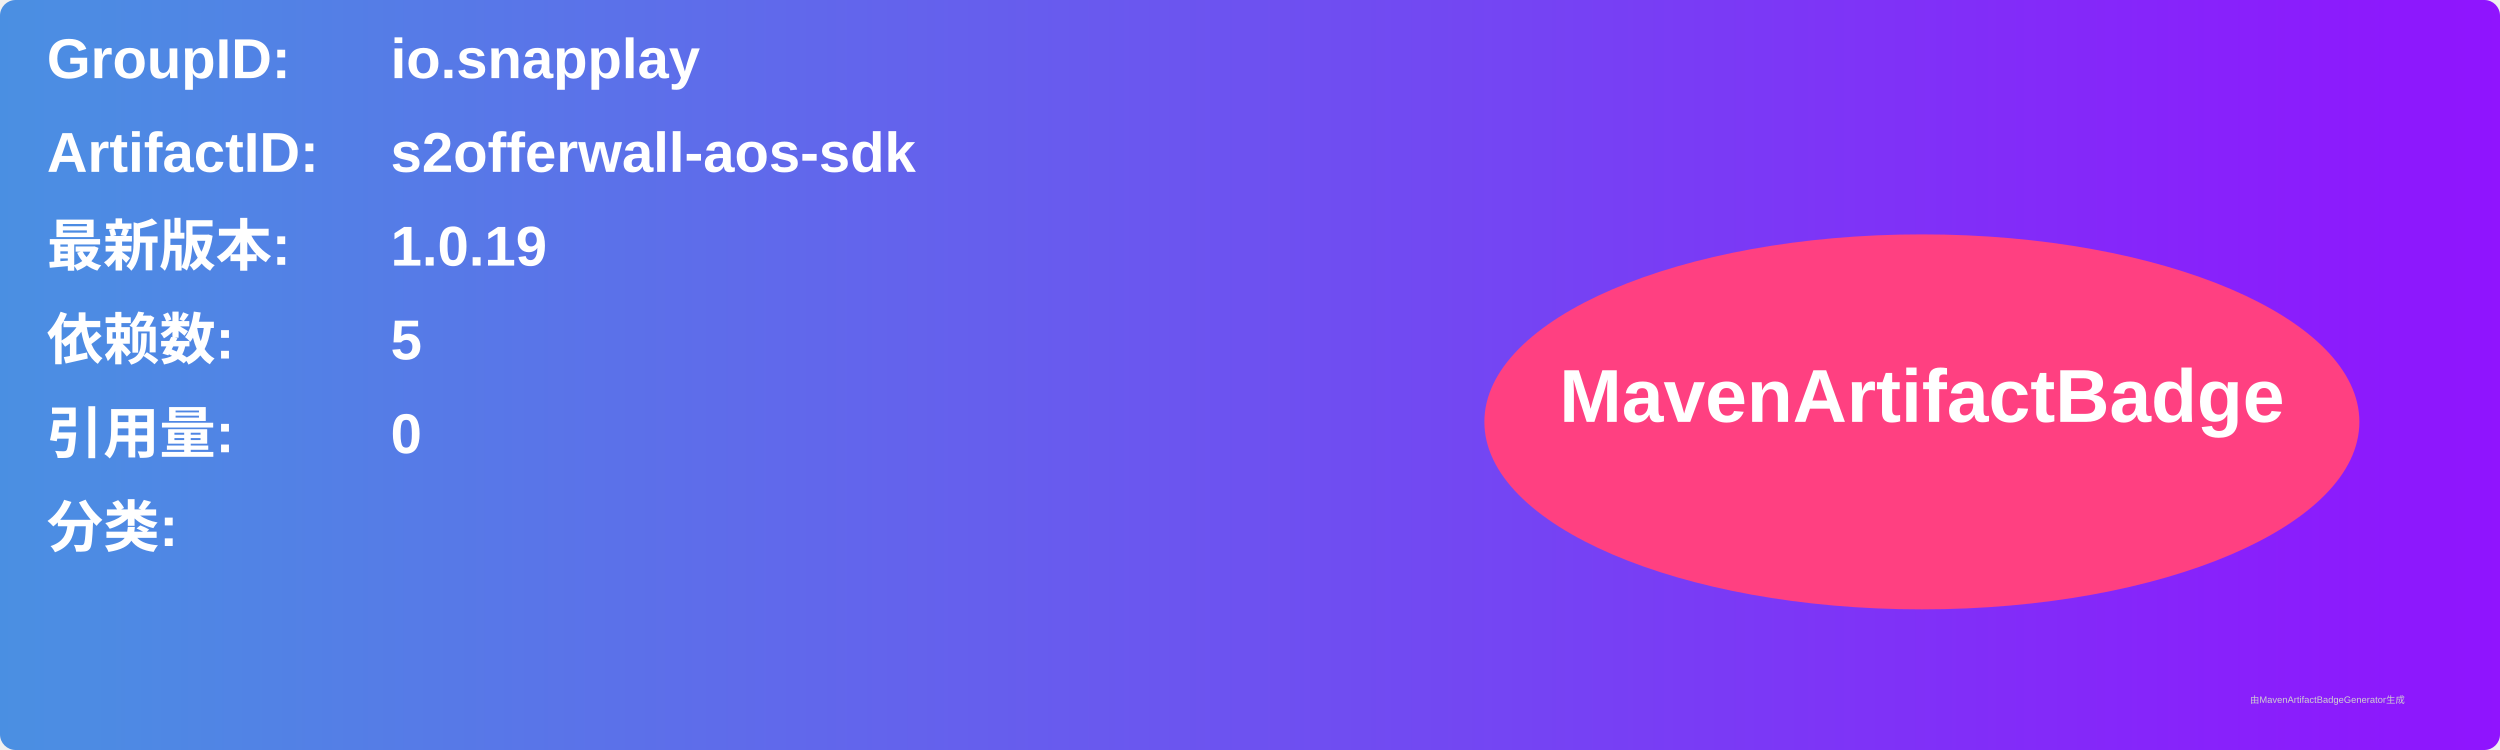
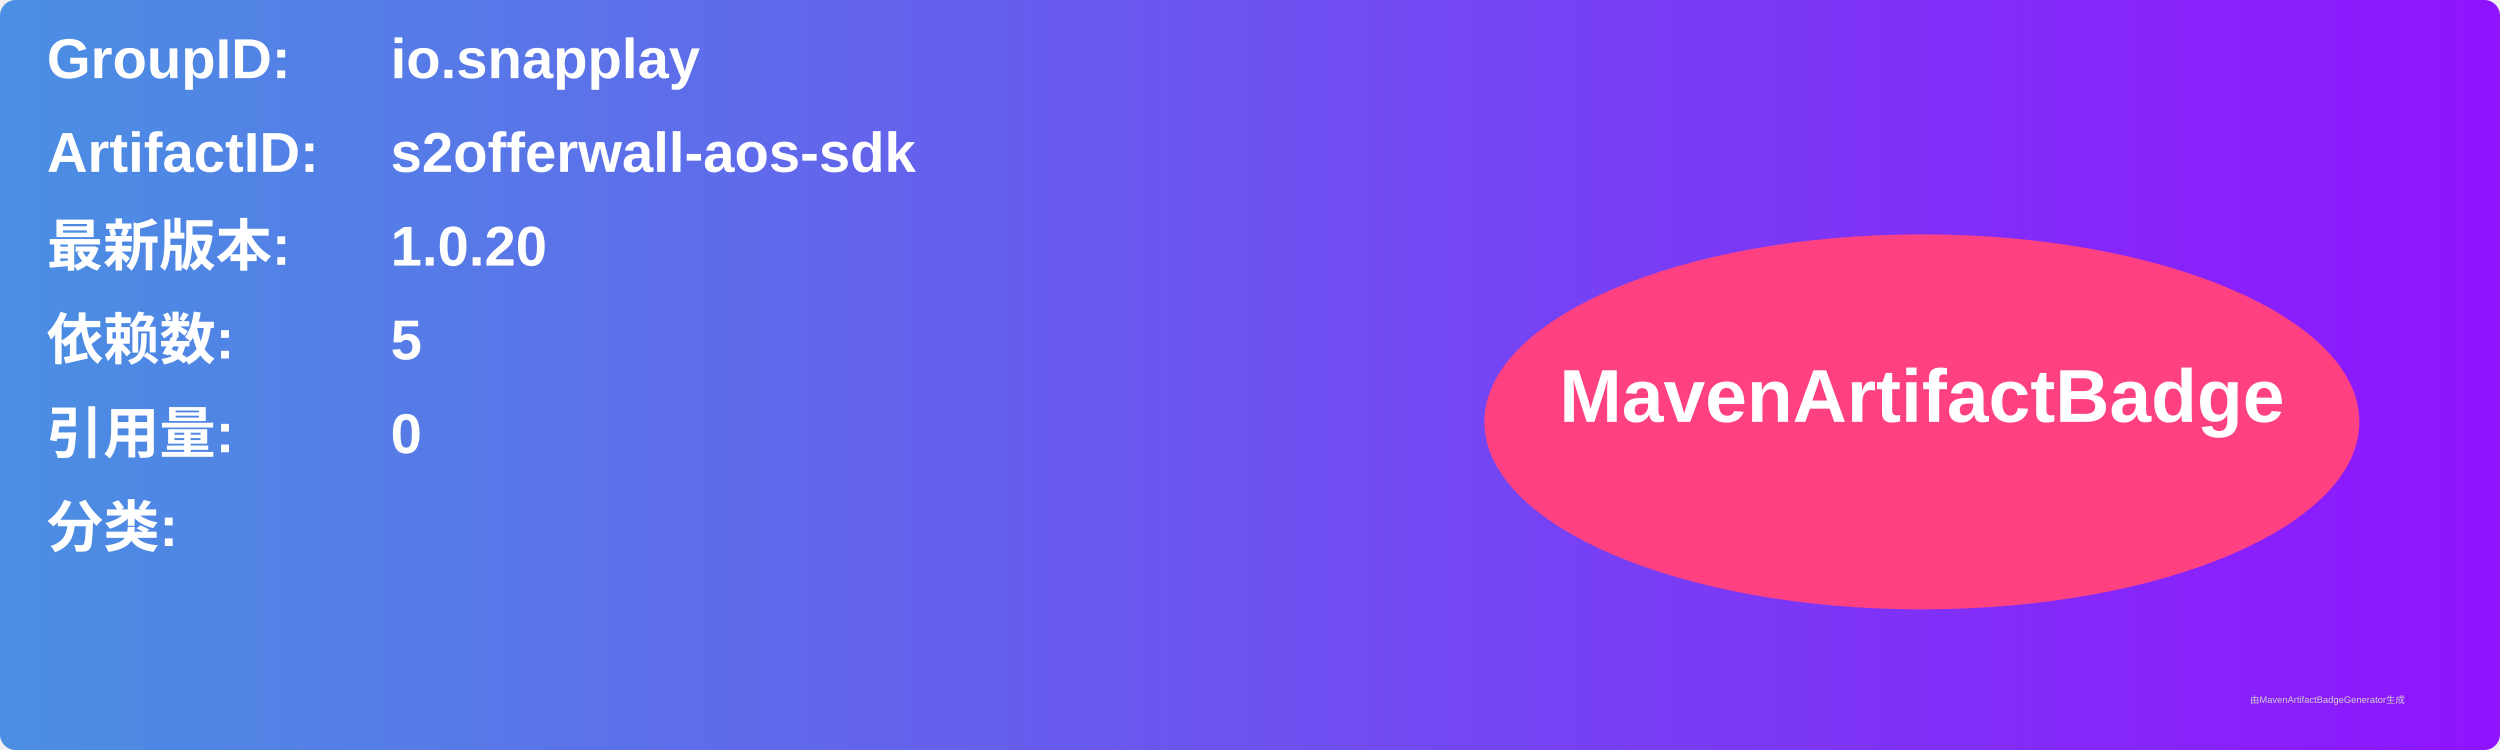
<svg xmlns="http://www.w3.org/2000/svg" width="800" height="240" viewBox="0 0 800 240">
  <linearGradient id="grad" x1="0%" y1="0%" x2="100%" y2="0%">
    <stop offset="0%" stop-color="#4a90e2" />
    <stop offset="100%" stop-color="#9013fe" />
  </linearGradient>
  <rect width="100%" height="100%" rx="5" ry="5" fill="url(#grad)" />
  <g transform="translate(15, 15)">
    <text x="0" y="10" font-family="Arial" font-size="18" fill="white" font-weight="bold" width="260">GroupID:</text>
    <text x="110" y="10" font-family="Arial" font-size="18" fill="white" font-weight="bold" width="460">io.snapplay</text>
    <text x="0" y="40" font-family="Arial" font-size="18" fill="white" font-weight="bold" width="260">ArtifactID:</text>
    <text x="110" y="40" font-family="Arial" font-size="18" fill="white" font-weight="bold" width="460">s2offerwall-aos-sdk</text>
    <text x="0" y="70" font-family="Arial" font-size="18" fill="white" font-weight="bold">最新版本:</text>
    <text x="110" y="70" font-family="Arial" font-size="18" fill="white" font-weight="bold">
-       <tspan font-weight="bold">1.0.19</tspan>
+       <tspan font-weight="bold">1.0.20</tspan>
    </text>
    <text x="0" y="100" font-family="Arial" font-size="18" fill="white" font-weight="bold">依赖数: </text>
    <text x="110" y="100" font-family="Arial" font-size="18" fill="white">
      <tspan font-weight="bold">5</tspan>
    </text>
    <text x="0" y="130" font-family="Arial" font-size="18" fill="white" font-weight="bold">引用量: </text>
    <text x="110" y="130" font-family="Arial" font-size="18" fill="white">
      <tspan font-weight="bold">0</tspan>
    </text>
    <text x="0" y="160" font-family="Arial" font-size="18" fill="white" font-weight="bold">分类:</text>
    <text x="10" y="190" font-family="Arial" font-size="10" fill="white">
      <tspan font-weight="bold" />
    </text>
    <ellipse cx="600" cy="120" rx="140" ry="60" fill="#ff4081" />
    <text x="600" y="120" text-anchor="middle" font-family="Arial" font-size="24" fill="white" font-weight="bold">MavenArtifactBadge</text>
  </g>
  <text x="720" y="225" font-family="Arial" font-size="3" fill="#d0d0d0">由MavenArtifactBadgeGenerator生成</text>
</svg>
